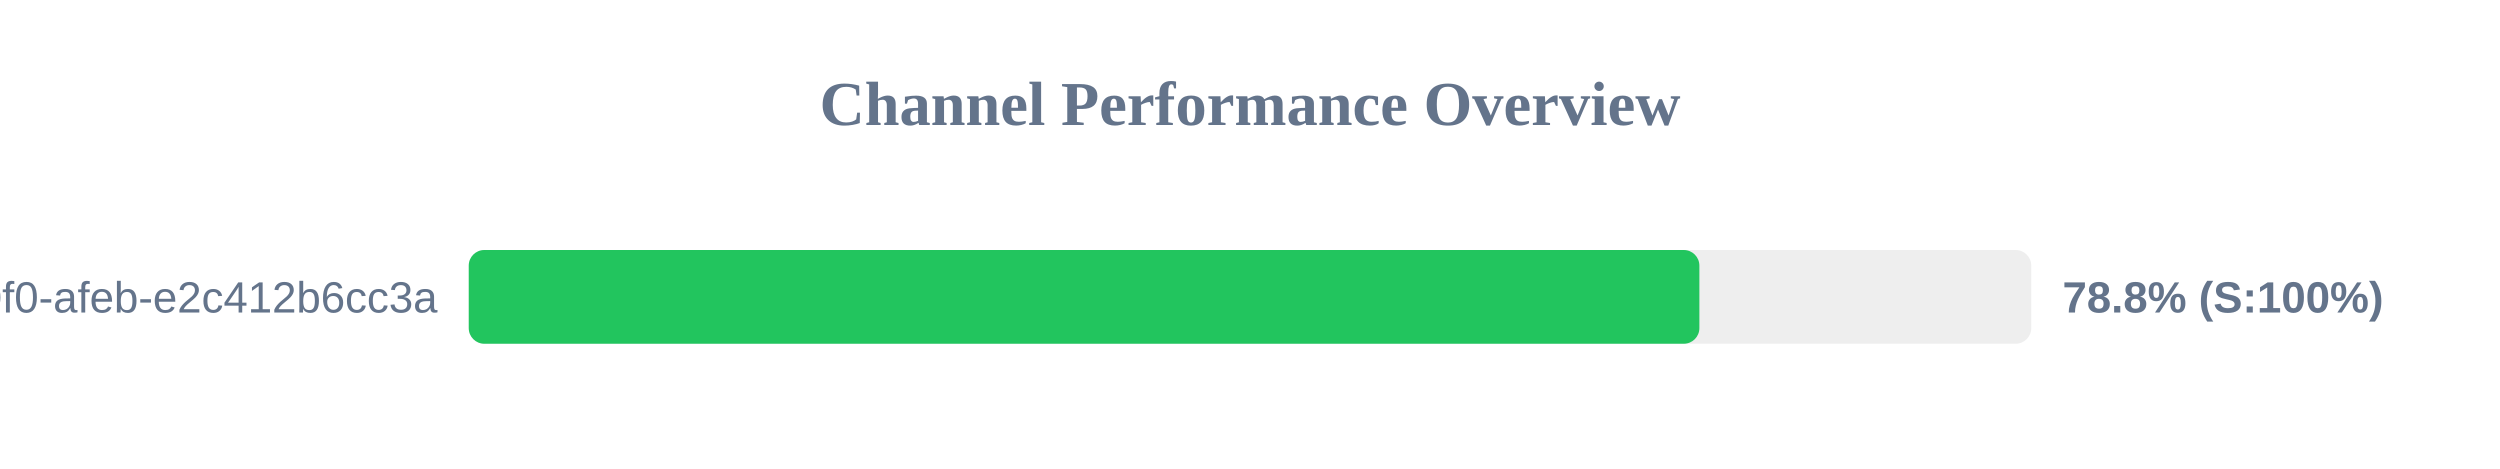
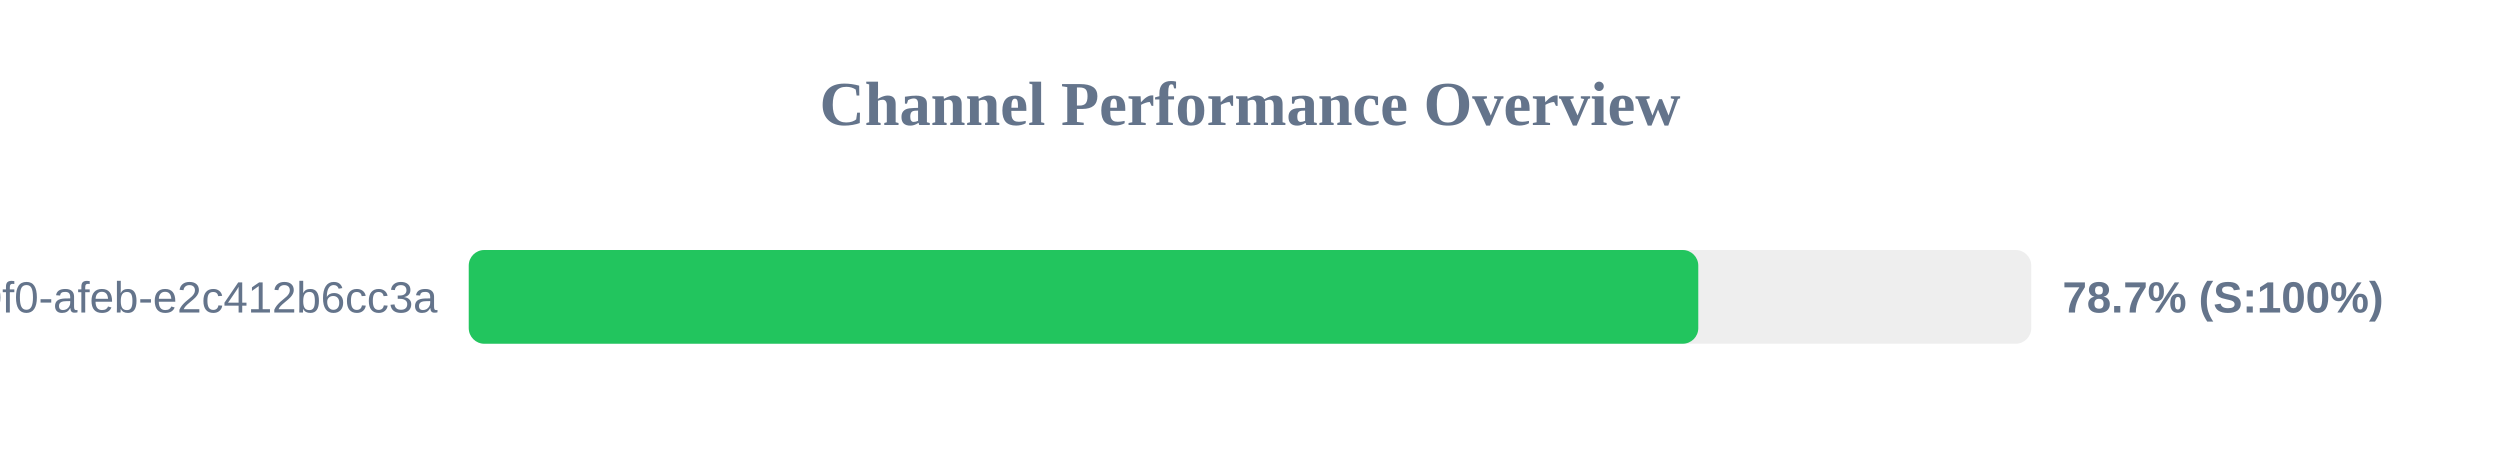
<svg xmlns="http://www.w3.org/2000/svg" width="800" height="150" version="1.1">
  <style>
        .row { font: 14px Arial; fill: #64748b; }
        .score { font: bold 14px Arial; fill: #64748b; }
    </style>
  <text x="400" y="40" text-anchor="middle" font-size="20px" font-weight="bold" fill="#64748b">Channel Performance Overview</text>
  <rect x="150" y="80" width="500" height="30" fill="#eee" rx="5" />
-   <rect x="150" y="80" width="393.8" height="30" fill="#22c55e" rx="5" />
+   <rect x="150" y="80" width="393.45" height="30" fill="#22c55e" rx="5" />
  <text x="140" y="100" text-anchor="end" class="row">?uuid=c6e02cd8-ce11-40f0-afeb-e2c412b6cc3a</text>
-   <text x="660" y="100" text-anchor="start" class="score">78.8% (S:100%)</text>
+   <text x="660" y="100" text-anchor="start" class="score">78.7% (S:100%)</text>
</svg>
